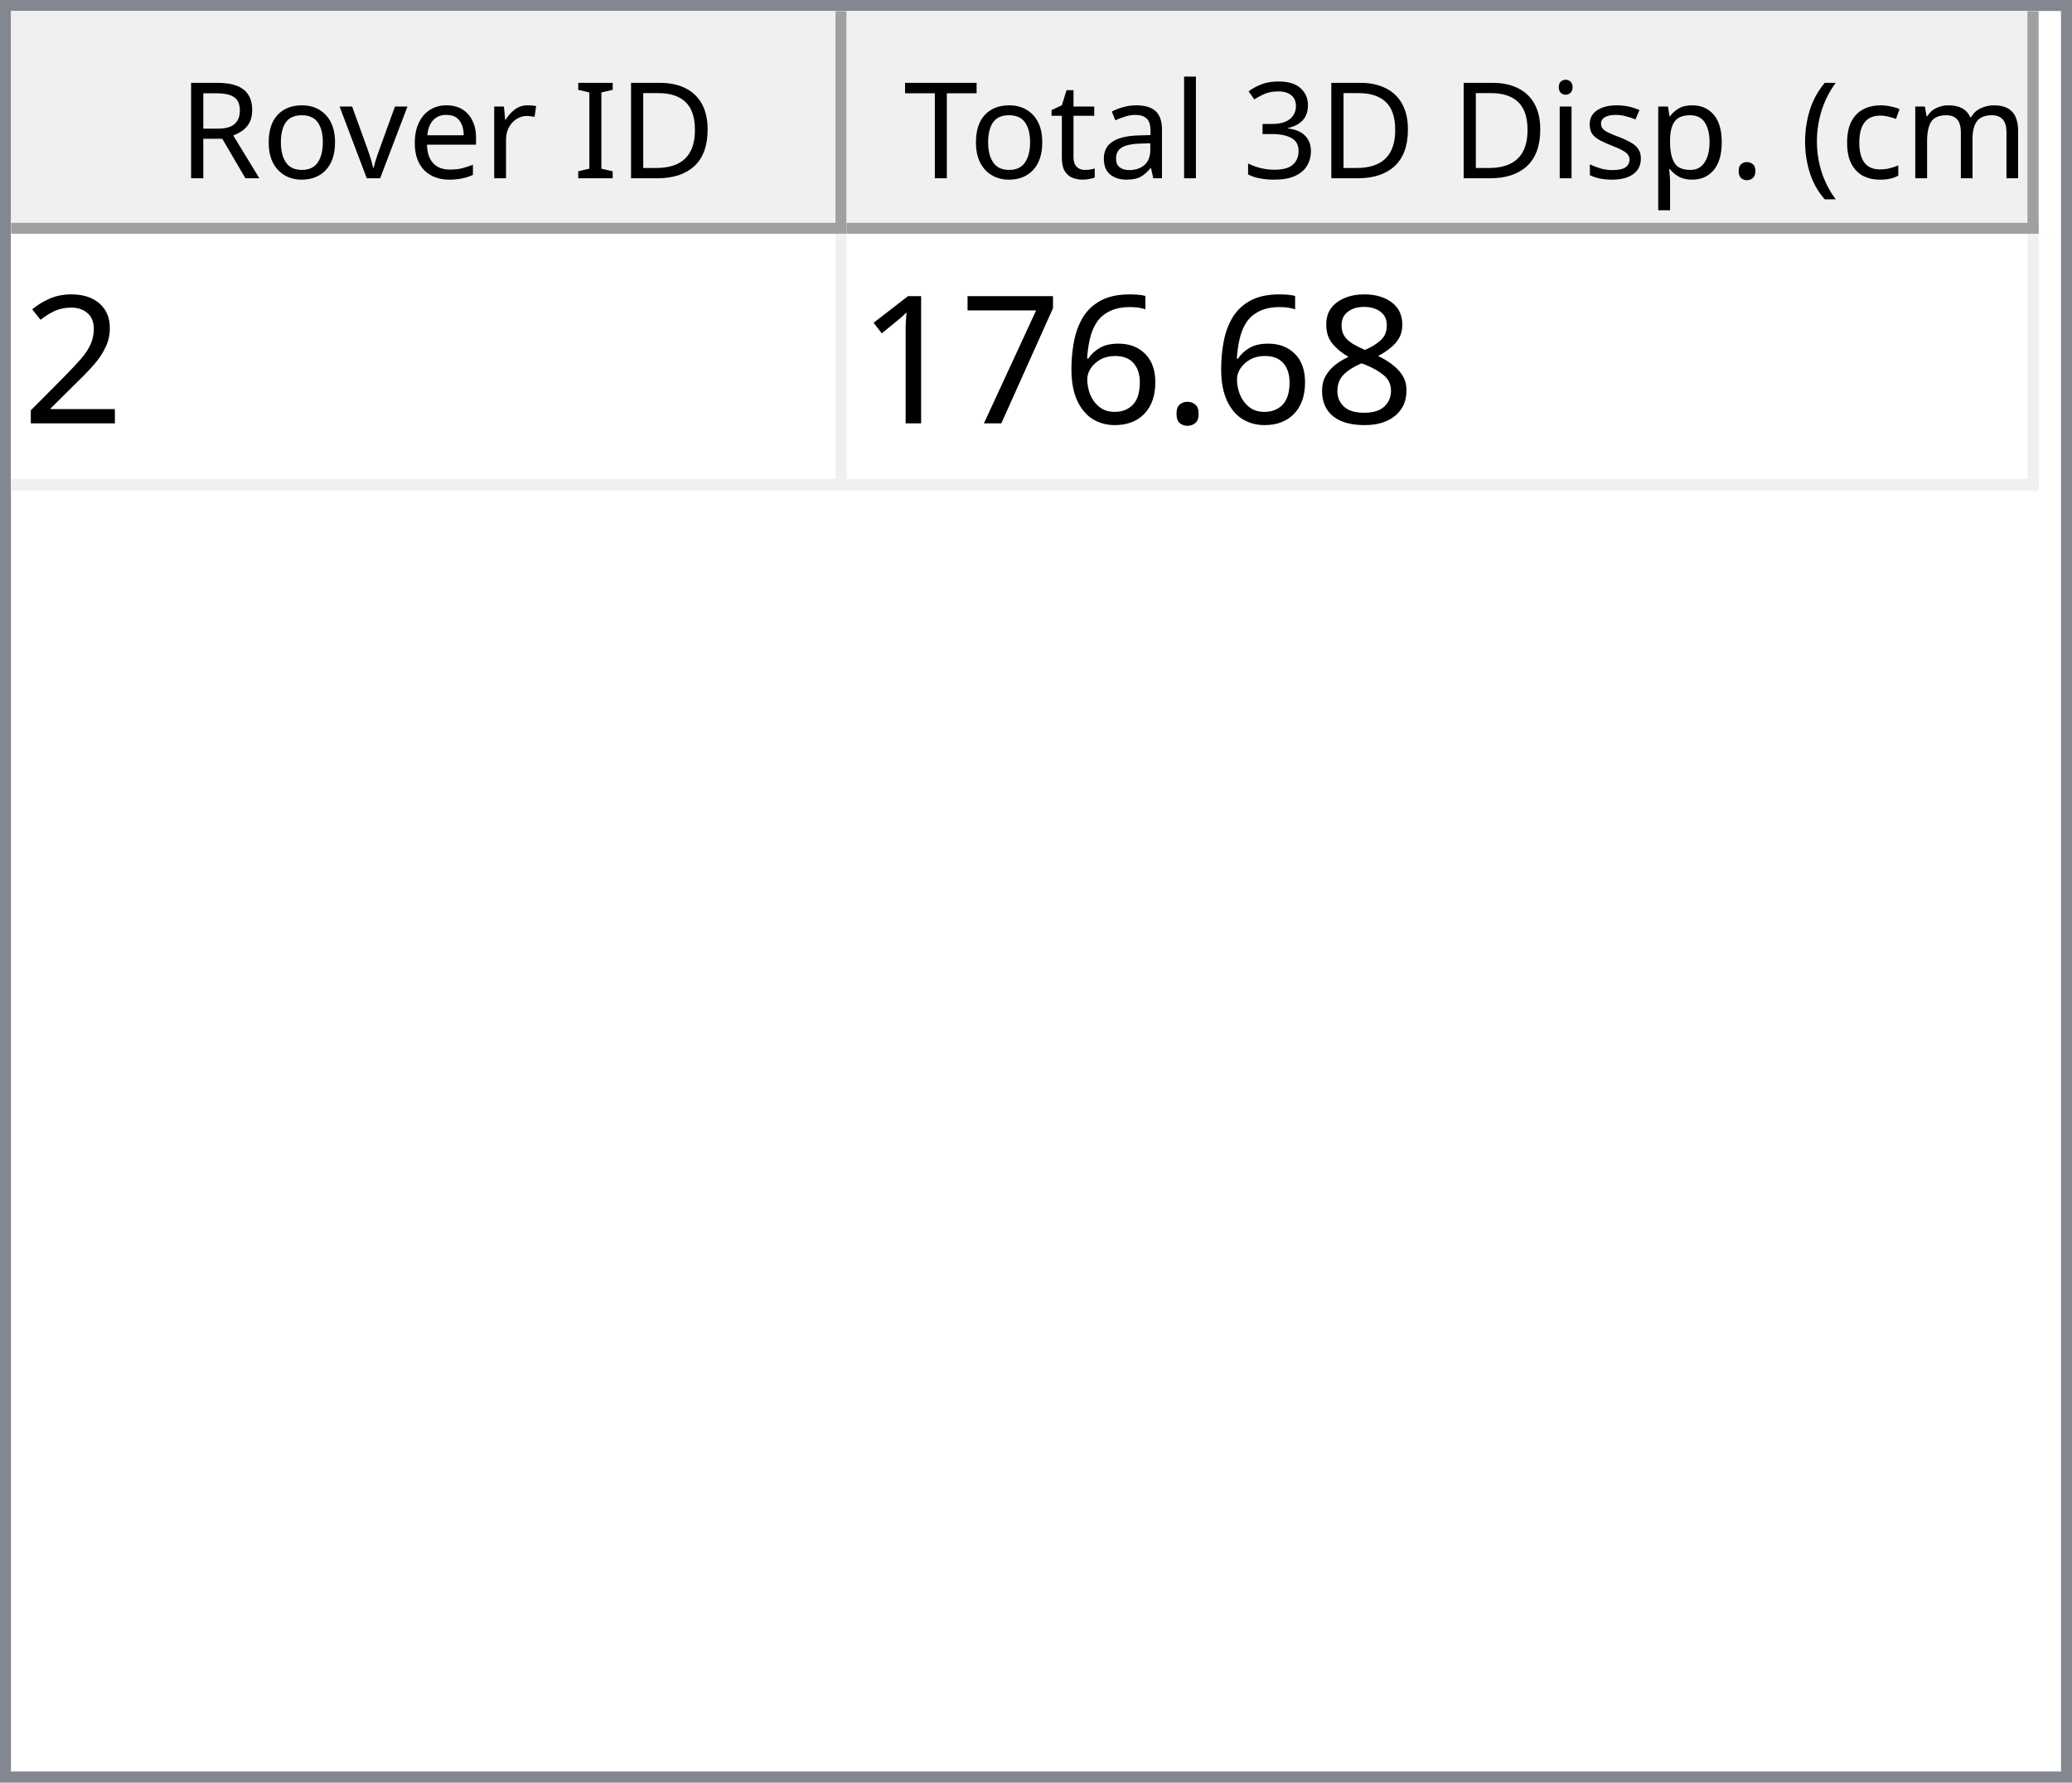
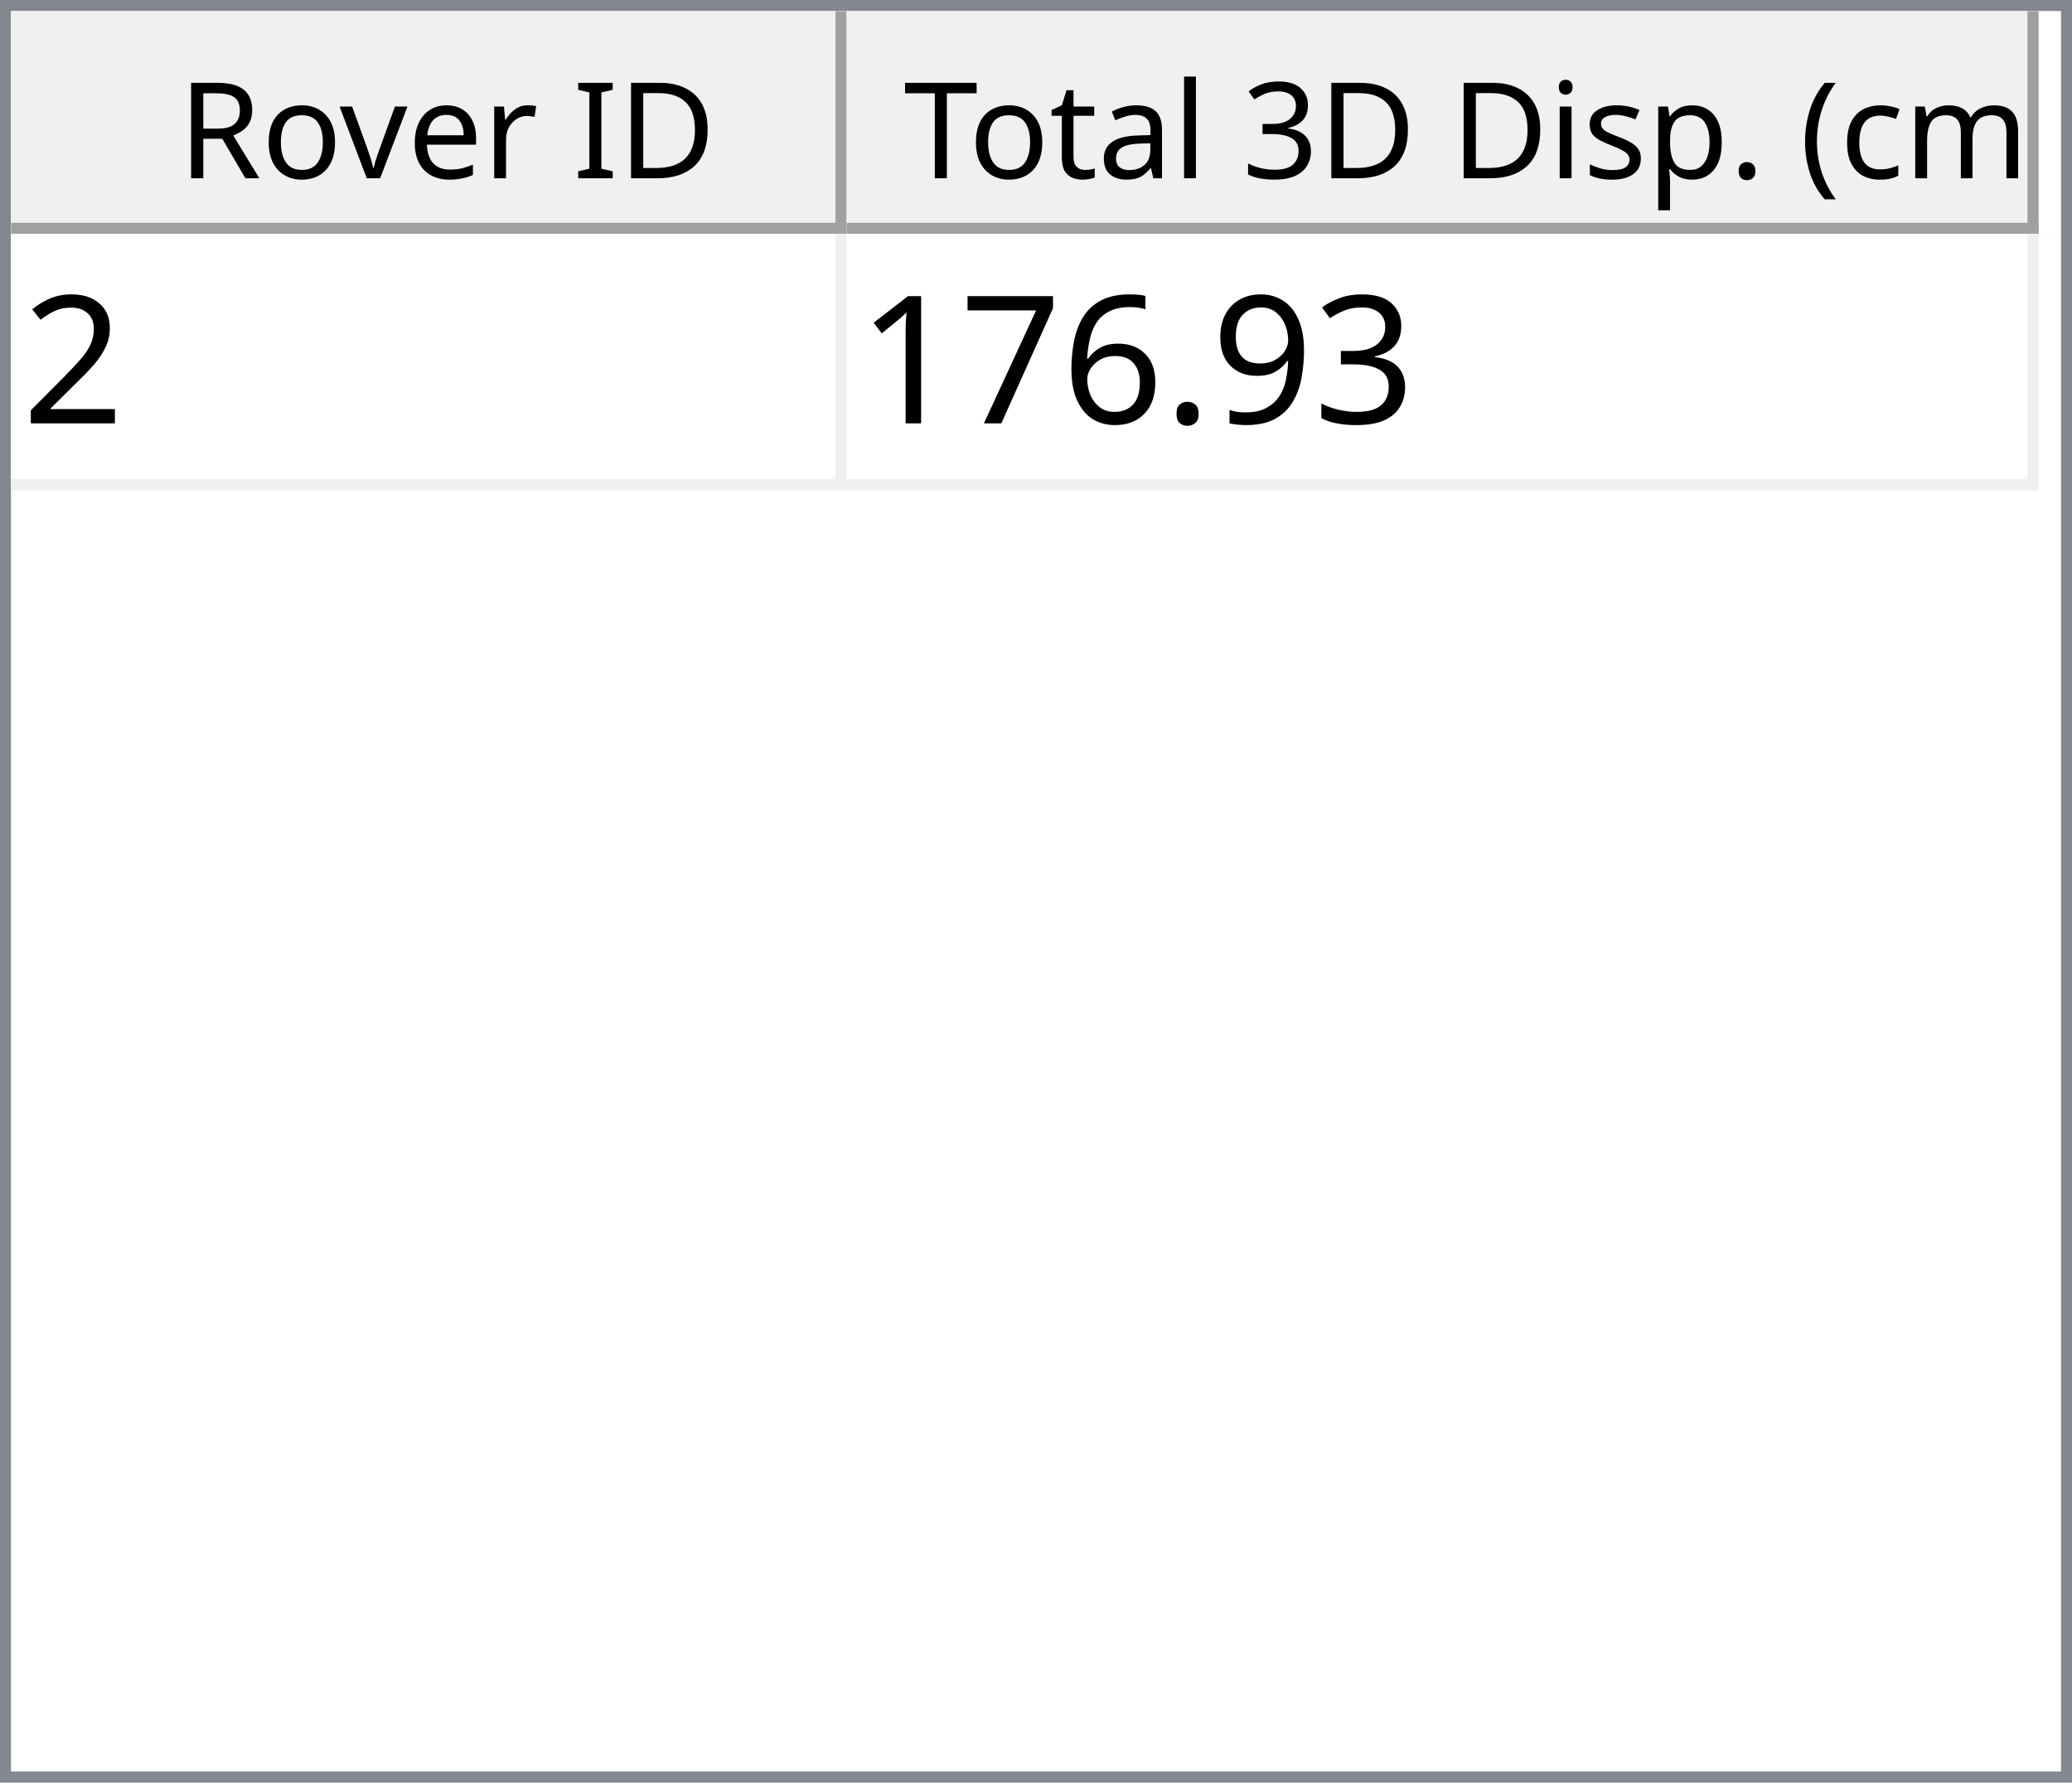
<svg xmlns="http://www.w3.org/2000/svg" style="fill-opacity:1; color-rendering:auto; color-interpolation:auto; text-rendering:auto; stroke:black; stroke-linecap:square; stroke-miterlimit:10; shape-rendering:auto; stroke-opacity:1; fill:black; stroke-dasharray:none; font-weight:normal; stroke-width:1; font-family:'Dialog'; font-style:normal; stroke-linejoin:miter; font-size:12px; stroke-dashoffset:0; image-rendering:auto;" width="186" height="160">
  <defs id="genericDefs" />
  <g>
    <defs id="defs1">
      <clipPath clipPathUnits="userSpaceOnUse" id="clipPath1">
        <path d="M0 0 L186 0 L186 160 L0 160 L0 0 Z" />
      </clipPath>
      <clipPath clipPathUnits="userSpaceOnUse" id="clipPath2">
        <path d="M0 0 L0 160 L186 160 L186 0 Z" />
      </clipPath>
      <clipPath clipPathUnits="userSpaceOnUse" id="clipPath3">
        <path d="M0 0 L0 20 L184 20 L184 0 Z" />
      </clipPath>
      <clipPath clipPathUnits="userSpaceOnUse" id="clipPath4">
        <path d="M0 0 L0 20 L75 20 L75 0 Z" />
      </clipPath>
      <clipPath clipPathUnits="userSpaceOnUse" id="clipPath5">
        <path d="M1 1 L1 19 L74 19 L74 1 Z" />
      </clipPath>
      <clipPath clipPathUnits="userSpaceOnUse" id="clipPath6">
        <path d="M0 0 L0 18 L73 18 L73 0 Z" />
      </clipPath>
      <clipPath clipPathUnits="userSpaceOnUse" id="clipPath7">
        <path d="M-0.5 -0.5 L-0.5 19.5 L74.5 19.5 L74.5 -0.5 Z" />
      </clipPath>
      <clipPath clipPathUnits="userSpaceOnUse" id="clipPath8">
        <path d="M0 0 L0 20 L107 20 L107 0 Z" />
      </clipPath>
      <clipPath clipPathUnits="userSpaceOnUse" id="clipPath9">
        <path d="M1 1 L1 19 L106 19 L106 1 Z" />
      </clipPath>
      <clipPath clipPathUnits="userSpaceOnUse" id="clipPath10">
        <path d="M0 0 L0 18 L105 18 L105 0 Z" />
      </clipPath>
      <clipPath clipPathUnits="userSpaceOnUse" id="clipPath11">
        <path d="M-0.5 -0.5 L-0.5 19.5 L106.5 19.5 L106.5 -0.5 Z" />
      </clipPath>
      <clipPath clipPathUnits="userSpaceOnUse" id="clipPath12">
        <path d="M0 0 L0 138 L184 138 L184 0 Z" />
      </clipPath>
      <clipPath clipPathUnits="userSpaceOnUse" id="clipPath13">
        <path d="M0 0 L0 23 L182 23 L182 0 Z" />
      </clipPath>
      <clipPath clipPathUnits="userSpaceOnUse" id="clipPath14">
        <path d="M-0.5 -0.5 L-0.5 22.5 L181.5 22.5 L181.5 -0.5 Z" />
      </clipPath>
      <clipPath clipPathUnits="userSpaceOnUse" id="clipPath15">
        <path d="M0 0 L0 22 L74 22 L74 0 Z" />
      </clipPath>
      <clipPath clipPathUnits="userSpaceOnUse" id="clipPath16">
        <path d="M0 0 L0 22 L106 22 L106 0 Z" />
      </clipPath>
      <font horiz-adv-x="64.551" id="font1">
        <font-face ascent="107.91" descent="25.098" units-per-em="100" style="font-style:normal; font-family:Segoe UI; font-weight:normal;" />
        <missing-glyph horiz-adv-x="64.551" d="M8.109 0 L8.109 68.266 L56.453 68.266 L56.453 0 L8.109 0 ZM15.328 7.234 L49.219 7.234 L49.219 61.031 L15.328 61.031 L15.328 7.234 Z" />
        <glyph unicode="D" horiz-adv-x="70.117" d="M9.188 0 L9.188 70.016 L28.516 70.016 Q65.531 70.016 65.531 35.891 Q65.531 19.672 55.25 9.836 Q44.969 0 27.734 0 L9.188 0 ZM17.391 62.594 L17.391 7.422 L27.828 7.422 Q41.609 7.422 49.273 14.797 Q56.938 22.172 56.938 35.688 Q56.938 62.594 28.328 62.594 L17.391 62.594 Z" />
        <glyph unicode="I" horiz-adv-x="26.611" d="M17.391 0 L9.188 0 L9.188 70.016 L17.391 70.016 L17.391 0 Z" />
        <glyph unicode=" " horiz-adv-x="27.393" d="" />
        <glyph unicode="r" horiz-adv-x="34.766" d="M34.188 41.891 Q32.078 43.5 28.125 43.5 Q23 43.5 19.555 38.672 Q16.109 33.844 16.109 25.484 L16.109 0 L8.109 0 L8.109 50 L16.109 50 L16.109 39.703 L16.312 39.703 Q18.016 44.969 21.531 47.922 Q25.047 50.875 29.391 50.875 Q32.516 50.875 34.188 50.203 L34.188 41.891 Z" />
        <glyph unicode="e" horiz-adv-x="52.295" d="M48.297 23 L12.984 23 Q13.188 14.656 17.484 10.109 Q21.781 5.562 29.297 5.562 Q37.75 5.562 44.828 11.141 L44.828 3.609 Q38.234 -1.172 27.391 -1.172 Q16.797 -1.172 10.742 5.641 Q4.688 12.453 4.688 24.812 Q4.688 36.469 11.305 43.82 Q17.922 51.172 27.734 51.172 Q37.547 51.172 42.922 44.828 Q48.297 38.484 48.297 27.203 L48.297 23 ZM40.094 29.781 Q40.047 36.719 36.75 40.578 Q33.453 44.438 27.594 44.438 Q21.922 44.438 17.969 40.383 Q14.016 36.328 13.094 29.781 L40.094 29.781 Z" />
        <glyph unicode="v" horiz-adv-x="47.9" d="M47.406 50 L27.484 0 L19.625 0 L0.688 50 L9.469 50 L22.172 13.672 Q23.578 9.672 23.922 6.688 L24.125 6.688 Q24.609 10.453 25.688 13.484 L38.969 50 L47.406 50 Z" />
        <glyph unicode="o" horiz-adv-x="58.594" d="M29 -1.172 Q17.922 -1.172 11.305 5.836 Q4.688 12.844 4.688 24.422 Q4.688 37.016 11.57 44.094 Q18.453 51.172 30.172 51.172 Q41.359 51.172 47.633 44.289 Q53.906 37.406 53.906 25.203 Q53.906 13.234 47.141 6.031 Q40.375 -1.172 29 -1.172 ZM29.594 44.438 Q21.875 44.438 17.383 39.188 Q12.891 33.938 12.891 24.703 Q12.891 15.828 17.43 10.695 Q21.969 5.562 29.594 5.562 Q37.359 5.562 41.531 10.594 Q45.703 15.625 45.703 24.906 Q45.703 34.281 41.531 39.359 Q37.359 44.438 29.594 44.438 Z" />
        <glyph unicode="R" horiz-adv-x="59.814" d="M59.375 0 L49.609 0 L37.891 19.625 Q36.281 22.359 34.766 24.289 Q33.25 26.219 31.664 27.438 Q30.078 28.656 28.25 29.219 Q26.422 29.781 24.125 29.781 L17.391 29.781 L17.391 0 L9.188 0 L9.188 70.016 L30.078 70.016 Q34.672 70.016 38.555 68.867 Q42.438 67.719 45.289 65.375 Q48.141 63.031 49.758 59.547 Q51.375 56.062 51.375 51.375 Q51.375 47.703 50.273 44.656 Q49.172 41.609 47.148 39.211 Q45.125 36.812 42.266 35.133 Q39.406 33.453 35.844 32.516 L35.844 32.328 Q37.594 31.547 38.891 30.547 Q40.188 29.547 41.359 28.18 Q42.531 26.812 43.68 25.078 Q44.828 23.344 46.234 21.047 L59.375 0 ZM17.391 62.594 L17.391 37.203 L28.516 37.203 Q31.594 37.203 34.203 38.133 Q36.812 39.062 38.719 40.797 Q40.625 42.531 41.703 45.047 Q42.781 47.562 42.781 50.688 Q42.781 56.297 39.141 59.445 Q35.5 62.594 28.609 62.594 L17.391 62.594 Z" />
        <glyph unicode=")" horiz-adv-x="30.176" d="M8.297 -15.922 L1.172 -15.922 Q16.406 2.344 16.406 26.812 Q16.406 51.469 1.078 70.016 L8.297 70.016 Q23.531 52.156 23.531 26.703 Q23.531 1.375 8.297 -15.922 Z" />
        <glyph unicode="m" horiz-adv-x="86.133" d="M79.109 0 L71.094 0 L71.094 28.719 Q71.094 37.016 68.531 40.727 Q65.969 44.438 59.906 44.438 Q54.781 44.438 51.195 39.75 Q47.609 35.062 47.609 28.516 L47.609 0 L39.594 0 L39.594 29.688 Q39.594 44.438 28.219 44.438 Q22.953 44.438 19.531 40.016 Q16.109 35.594 16.109 28.516 L16.109 0 L8.109 0 L8.109 50 L16.109 50 L16.109 42.094 L16.312 42.094 Q21.625 51.172 31.844 51.172 Q36.969 51.172 40.773 48.312 Q44.578 45.453 46 40.828 Q51.562 51.172 62.594 51.172 Q79.109 51.172 79.109 30.812 L79.109 0 Z" />
        <glyph unicode="c" horiz-adv-x="46.191" d="M42.188 2.297 Q36.422 -1.172 28.516 -1.172 Q17.828 -1.172 11.258 5.789 Q4.688 12.75 4.688 23.828 Q4.688 36.188 11.766 43.68 Q18.844 51.172 30.672 51.172 Q37.25 51.172 42.281 48.734 L42.281 40.531 Q36.719 44.438 30.375 44.438 Q22.703 44.438 17.797 38.945 Q12.891 33.453 12.891 24.516 Q12.891 15.719 17.508 10.641 Q22.125 5.562 29.891 5.562 Q36.422 5.562 42.188 9.906 L42.188 2.297 Z" />
        <glyph unicode="(" horiz-adv-x="30.176" d="M29.109 -15.922 L21.969 -15.922 Q6.844 1.375 6.844 26.703 Q6.844 52.156 21.969 70.016 L29.203 70.016 Q13.875 51.469 13.875 26.812 Q13.875 2.344 29.109 -15.922 Z" />
        <glyph unicode="." horiz-adv-x="21.68" d="M10.891 -1.078 Q8.641 -1.078 7.055 0.539 Q5.469 2.156 5.469 4.391 Q5.469 6.641 7.055 8.273 Q8.641 9.906 10.891 9.906 Q13.188 9.906 14.797 8.273 Q16.406 6.641 16.406 4.391 Q16.406 2.156 14.797 0.539 Q13.188 -1.078 10.891 -1.078 Z" />
        <glyph unicode="p" horiz-adv-x="58.789" d="M16.312 7.234 L16.109 7.234 L16.109 -23 L8.109 -23 L8.109 50 L16.109 50 L16.109 41.219 L16.312 41.219 Q22.219 51.172 33.594 51.172 Q43.266 51.172 48.688 44.461 Q54.109 37.75 54.109 26.469 Q54.109 13.922 48 6.375 Q41.891 -1.172 31.297 -1.172 Q21.578 -1.172 16.312 7.234 ZM16.109 27.391 L16.109 20.406 Q16.109 14.203 20.141 9.883 Q24.172 5.562 30.375 5.562 Q37.641 5.562 41.773 11.133 Q45.906 16.703 45.906 26.609 Q45.906 34.969 42.047 39.703 Q38.188 44.438 31.594 44.438 Q24.609 44.438 20.359 39.578 Q16.109 34.719 16.109 27.391 Z" />
        <glyph unicode="s" horiz-adv-x="42.432" d="M5.078 1.812 L5.078 10.406 Q11.625 5.562 19.484 5.562 Q30.031 5.562 30.031 12.594 Q30.031 14.594 29.125 15.992 Q28.219 17.391 26.68 18.461 Q25.141 19.531 23.07 20.383 Q21 21.234 18.609 22.172 Q15.281 23.484 12.766 24.828 Q10.25 26.172 8.57 27.859 Q6.891 29.547 6.031 31.695 Q5.172 33.844 5.172 36.719 Q5.172 40.234 6.789 42.945 Q8.406 45.656 11.086 47.484 Q13.766 49.312 17.211 50.242 Q20.656 51.172 24.312 51.172 Q30.812 51.172 35.938 48.922 L35.938 40.828 Q30.422 44.438 23.25 44.438 Q21 44.438 19.195 43.922 Q17.391 43.406 16.094 42.477 Q14.797 41.547 14.086 40.258 Q13.375 38.969 13.375 37.406 Q13.375 35.453 14.086 34.133 Q14.797 32.812 16.164 31.789 Q17.531 30.766 19.484 29.938 Q21.438 29.109 23.922 28.125 Q27.25 26.859 29.883 25.516 Q32.516 24.172 34.375 22.484 Q36.234 20.797 37.234 18.602 Q38.234 16.406 38.234 13.375 Q38.234 9.672 36.602 6.938 Q34.969 4.203 32.234 2.398 Q29.5 0.594 25.93 -0.289 Q22.359 -1.172 18.453 -1.172 Q10.75 -1.172 5.078 1.812 Z" />
        <glyph unicode="i" horiz-adv-x="24.219" d="M12.203 62.703 Q10.062 62.703 8.547 64.164 Q7.031 65.625 7.031 67.875 Q7.031 70.125 8.547 71.609 Q10.062 73.094 12.203 73.094 Q14.406 73.094 15.945 71.609 Q17.484 70.125 17.484 67.875 Q17.484 65.719 15.945 64.211 Q14.406 62.703 12.203 62.703 ZM16.109 0 L8.109 0 L8.109 50 L16.109 50 L16.109 0 Z" />
        <glyph unicode="3" horiz-adv-x="53.906" d="M46.531 19.828 Q46.531 15.094 44.75 11.211 Q42.969 7.328 39.719 4.57 Q36.469 1.812 31.93 0.297 Q27.391 -1.219 21.922 -1.219 Q11.922 -1.219 6 2.594 L6 11.188 Q13.094 5.609 22.219 5.609 Q25.875 5.609 28.828 6.539 Q31.781 7.469 33.906 9.227 Q36.031 10.984 37.18 13.477 Q38.328 15.969 38.328 19.094 Q38.328 32.812 18.797 32.812 L12.984 32.812 L12.984 39.594 L18.5 39.594 Q35.797 39.594 35.797 52.484 Q35.797 64.406 22.609 64.406 Q15.188 64.406 8.688 59.422 L8.688 67.188 Q15.375 71.188 24.609 71.188 Q29 71.188 32.57 69.969 Q36.141 68.75 38.68 66.555 Q41.219 64.359 42.609 61.281 Q44 58.203 44 54.5 Q44 40.672 30.031 36.719 L30.031 36.531 Q33.594 36.141 36.625 34.797 Q39.656 33.453 41.852 31.305 Q44.047 29.156 45.289 26.25 Q46.531 23.344 46.531 19.828 Z" />
        <glyph unicode="l" horiz-adv-x="24.219" d="M16.109 0 L8.109 0 L8.109 74.031 L16.109 74.031 L16.109 0 Z" />
        <glyph unicode="a" horiz-adv-x="50.879" d="M43.891 0 L35.891 0 L35.891 7.812 L35.688 7.812 Q30.469 -1.172 20.312 -1.172 Q12.844 -1.172 8.617 2.781 Q4.391 6.734 4.391 13.281 Q4.391 27.297 20.906 29.594 L35.891 31.688 Q35.891 44.438 25.594 44.438 Q16.547 44.438 9.281 38.281 L9.281 46.484 Q16.656 51.172 26.266 51.172 Q43.891 51.172 43.891 32.516 L43.891 0 ZM35.891 25.297 L23.828 23.641 Q18.266 22.859 15.43 20.875 Q12.594 18.891 12.594 13.875 Q12.594 10.203 15.211 7.883 Q17.828 5.562 22.172 5.562 Q28.125 5.562 32.008 9.742 Q35.891 13.922 35.891 20.312 L35.891 25.297 Z" />
        <glyph unicode="t" horiz-adv-x="33.887" d="M31.297 0.484 Q28.469 -1.078 23.828 -1.078 Q10.688 -1.078 10.688 13.578 L10.688 43.172 L2.094 43.172 L2.094 50 L10.688 50 L10.688 62.203 L18.703 64.797 L18.703 50 L31.297 50 L31.297 43.172 L18.703 43.172 L18.703 14.984 Q18.703 9.969 20.414 7.82 Q22.125 5.672 26.078 5.672 Q29.109 5.672 31.297 7.328 L31.297 0.484 Z" />
        <glyph unicode="T" horiz-adv-x="52.393" d="M50.594 62.594 L30.375 62.594 L30.375 0 L22.172 0 L22.172 62.594 L2 62.594 L2 70.016 L50.594 70.016 L50.594 62.594 Z" />
      </font>
      <font horiz-adv-x="75.0" id="font2">
        <font-face ascent="100.537" descent="21.973" units-per-em="100" style="font-style:normal; font-family:sans-serif; font-weight:normal;" />
        <missing-glyph horiz-adv-x="75.0" d="M12.5 0 L12.5 62.5 L62.5 62.5 L62.5 0 L12.5 0 ZM14.062 1.562 L60.938 1.562 L60.938 60.938 L14.062 60.938 L14.062 1.562 Z" />
        <glyph unicode="2" horiz-adv-x="55.615" d="M50.344 8.453 L50.344 0 L3.031 0 Q2.938 3.172 4.047 6.109 Q5.859 10.938 9.836 15.625 Q13.812 20.312 21.344 26.469 Q33.016 36.031 37.117 41.625 Q41.219 47.219 41.219 52.203 Q41.219 57.422 37.477 61.008 Q33.734 64.594 27.734 64.594 Q21.391 64.594 17.578 60.789 Q13.766 56.984 13.719 50.25 L4.688 51.172 Q5.609 61.281 11.664 66.578 Q17.719 71.875 27.938 71.875 Q38.234 71.875 44.242 66.164 Q50.25 60.453 50.25 52 Q50.25 47.703 48.492 43.555 Q46.734 39.406 42.656 34.812 Q38.578 30.219 29.109 22.219 Q21.188 15.578 18.945 13.211 Q16.703 10.844 15.234 8.453 L50.344 8.453 Z" />
-         <glyph unicode="8" horiz-adv-x="55.615" d="M17.672 38.812 Q12.203 40.828 9.57 44.539 Q6.938 48.25 6.938 53.422 Q6.938 61.234 12.555 66.555 Q18.172 71.875 27.484 71.875 Q36.859 71.875 42.578 66.43 Q48.297 60.984 48.297 53.172 Q48.297 48.188 45.68 44.508 Q43.062 40.828 37.75 38.812 Q44.344 36.672 47.781 31.883 Q51.219 27.094 51.219 20.453 Q51.219 11.281 44.727 5.031 Q38.234 -1.219 27.641 -1.219 Q17.047 -1.219 10.547 5.055 Q4.047 11.328 4.047 20.703 Q4.047 27.688 7.594 32.398 Q11.141 37.109 17.672 38.812 ZM15.922 53.719 Q15.922 48.641 19.195 45.414 Q22.469 42.188 27.688 42.188 Q32.766 42.188 36.016 45.383 Q39.266 48.578 39.266 53.219 Q39.266 58.062 35.914 61.359 Q32.562 64.656 27.594 64.656 Q22.562 64.656 19.242 61.43 Q15.922 58.203 15.922 53.719 ZM13.094 20.656 Q13.094 16.891 14.875 13.375 Q16.656 9.859 20.172 7.93 Q23.688 6 27.734 6 Q34.031 6 38.133 10.055 Q42.234 14.109 42.234 20.359 Q42.234 26.703 38.016 30.859 Q33.797 35.016 27.438 35.016 Q21.234 35.016 17.164 30.914 Q13.094 26.812 13.094 20.656 Z" />
+         <glyph unicode="3" horiz-adv-x="55.615" d="M4.203 18.891 L12.984 20.062 Q14.5 12.594 18.141 9.297 Q21.781 6 27 6 Q33.203 6 37.477 10.297 Q41.75 14.594 41.75 20.953 Q41.75 27 37.797 30.93 Q33.844 34.859 27.734 34.859 Q25.25 34.859 21.531 33.891 L22.516 41.609 Q23.391 41.5 23.922 41.5 Q29.547 41.5 34.039 44.43 Q38.531 47.359 38.531 53.469 Q38.531 58.297 35.258 61.477 Q31.984 64.656 26.812 64.656 Q21.688 64.656 18.266 61.43 Q14.844 58.203 13.875 51.766 L5.078 53.328 Q6.688 62.156 12.398 67.016 Q18.109 71.875 26.609 71.875 Q32.469 71.875 37.398 69.359 Q42.328 66.844 44.945 62.5 Q47.562 58.156 47.562 53.266 Q47.562 48.641 45.07 44.828 Q42.578 41.016 37.703 38.766 Q44.047 37.312 47.562 32.695 Q51.078 28.078 51.078 21.141 Q51.078 11.766 44.242 5.25 Q37.406 -1.266 26.953 -1.266 Q17.531 -1.266 11.305 4.352 Q5.078 9.969 4.203 18.891 Z" />
+         <glyph unicode="9" horiz-adv-x="55.615" d="M5.469 16.547 L13.922 17.328 Q14.984 11.375 18.016 8.688 Q21.047 6 25.781 6 Q29.828 6 32.883 7.859 Q35.938 9.719 37.891 12.82 Q39.844 15.922 41.164 21.195 Q42.484 26.469 42.484 31.938 Q42.484 32.516 42.438 33.688 Q39.797 29.5 35.234 26.883 Q30.672 24.266 25.344 24.266 Q16.453 24.266 10.305 30.711 Q4.156 37.156 4.156 47.703 Q4.156 58.594 10.578 65.234 Q17 71.875 26.656 71.875 Q33.641 71.875 39.43 68.117 Q45.219 64.359 48.219 57.398 Q51.219 50.438 51.219 37.25 Q51.219 23.531 48.242 15.406 Q45.266 7.281 39.383 3.031 Q33.5 -1.219 25.594 -1.219 Q17.188 -1.219 11.867 3.445 Q6.547 8.109 5.469 16.547 ZM41.453 48.141 Q41.453 55.719 37.43 60.156 Q33.406 64.594 27.734 64.594 Q21.875 64.594 17.531 59.812 Q13.188 55.031 13.188 47.406 Q13.188 40.578 17.312 36.305 Q21.438 32.031 27.484 32.031 Q33.594 32.031 37.523 36.305 Q41.453 40.578 41.453 48.141 Z" />
        <glyph unicode="." horiz-adv-x="27.783" d="M9.078 0 L9.078 10.016 L19.094 10.016 L19.094 0 L9.078 0 Z" />
        <glyph unicode="6" horiz-adv-x="55.615" d="M49.75 54.047 L41.016 53.375 Q39.844 58.547 37.703 60.891 Q34.125 64.656 28.906 64.656 Q24.703 64.656 21.531 62.312 Q17.391 59.281 14.992 53.469 Q12.594 47.656 12.5 36.922 Q15.672 41.75 20.266 44.094 Q24.859 46.438 29.891 46.438 Q38.672 46.438 44.852 39.969 Q51.031 33.5 51.031 23.25 Q51.031 16.5 48.125 10.719 Q45.219 4.938 40.141 1.859 Q35.062 -1.219 28.609 -1.219 Q17.625 -1.219 10.695 6.859 Q3.766 14.938 3.766 33.5 Q3.766 54.25 11.422 63.672 Q18.109 71.875 29.438 71.875 Q37.891 71.875 43.289 67.141 Q48.688 62.406 49.75 54.047 ZM13.875 23.188 Q13.875 18.656 15.797 14.508 Q17.719 10.359 21.188 8.18 Q24.656 6 28.469 6 Q34.031 6 38.039 10.492 Q42.047 14.984 42.047 22.703 Q42.047 30.125 38.086 34.398 Q34.125 38.672 28.125 38.672 Q22.172 38.672 18.023 34.398 Q13.875 30.125 13.875 23.188 Z" />
        <glyph unicode="7" horiz-adv-x="55.615" d="M4.734 62.203 L4.734 70.656 L51.078 70.656 L51.078 63.812 Q44.234 56.547 37.523 44.484 Q30.812 32.422 27.156 19.672 Q24.516 10.688 23.781 0 L14.75 0 Q14.891 8.453 18.062 20.414 Q21.234 32.375 27.172 43.484 Q33.109 54.594 39.797 62.203 L4.734 62.203 Z" />
        <glyph unicode="1" horiz-adv-x="55.615" d="M37.25 0 L28.469 0 L28.469 56 Q25.297 52.984 20.141 49.953 Q14.984 46.922 10.891 45.406 L10.891 53.906 Q18.266 57.375 23.781 62.305 Q29.297 67.234 31.594 71.875 L37.25 71.875 L37.25 0 Z" />
      </font>
    </defs>
    <g style="fill:white; stroke:white;">
      <rect x="0" y="0" width="186" style="clip-path:url(#clipPath1); stroke:none;" height="160" />
    </g>
    <g style="fill:white; text-rendering:optimizeSpeed; color-rendering:optimizeSpeed; image-rendering:optimizeSpeed; shape-rendering:crispEdges; stroke:white; color-interpolation:sRGB;">
      <rect x="0" width="186" height="160" y="0" style="stroke:none;" />
      <path style="stroke:none;" d="M0 160 L186 160 L186 0 L0 0 Z" />
    </g>
    <g style="fill:rgb(240,240,240); font-family:'Segoe UI'; stroke:rgb(240,240,240);">
      <rect x="0" y="0" width="186" style="clip-path:url(#clipPath2); stroke:none;" height="160" />
    </g>
    <g style="fill:rgb(130,135,144); font-family:'Segoe UI'; stroke:rgb(130,135,144);">
      <path d="M0 0 L186 0 L186 160 L0 160 L0 0 ZM1 1 L185 1 L185 159 L1 159 L1 1 Z" style="fill-rule:evenodd; clip-path:url(#clipPath2); stroke:none;" />
    </g>
    <g style="fill:white; font-family:'Segoe UI'; stroke:white;" transform="translate(1,1)">
      <rect x="0" y="0" width="184" style="clip-path:url(#clipPath3); stroke:none;" height="20" />
    </g>
    <g style="fill:rgb(240,240,240); font-family:'Segoe UI'; stroke:rgb(240,240,240);" transform="translate(1,1)">
      <rect x="0" y="0" width="75" style="clip-path:url(#clipPath4); stroke:none;" height="20" />
    </g>
    <g style="font-family:'Segoe UI';" transform="translate(2,2)">
      <text x="14" xml:space="preserve" y="14" style="clip-path:url(#clipPath6); stroke:none;">Rover ID</text>
    </g>
    <g style="fill:rgb(160,160,160); font-family:'Segoe UI'; stroke:rgb(160,160,160); stroke-linejoin:bevel;" transform="translate(1.5,1.5)">
      <line x1="74" x2="74" y1="0" style="fill:none; clip-path:url(#clipPath7);" y2="19" />
    </g>
    <g style="fill:rgb(160,160,160); font-family:'Segoe UI'; stroke:rgb(160,160,160); stroke-linejoin:bevel;" transform="matrix(1,0,0,1,1,1) translate(0.5,0.5)">
      <line x1="0" x2="74" y1="19" style="fill:none; clip-path:url(#clipPath7);" y2="19" />
    </g>
    <g style="fill:rgb(240,240,240); font-family:'Segoe UI'; stroke:rgb(240,240,240);" transform="translate(76,1)">
      <rect x="0" y="0" width="107" style="clip-path:url(#clipPath8); stroke:none;" height="20" />
    </g>
    <g style="font-family:'Segoe UI';" transform="translate(77,2)">
      <text x="1" xml:space="preserve" y="14" style="clip-path:url(#clipPath10); stroke:none;"> Total 3D Disp. (cm)</text>
    </g>
    <g style="fill:rgb(160,160,160); font-family:'Segoe UI'; stroke:rgb(160,160,160); stroke-linejoin:bevel;" transform="translate(76.5,1.5)">
      <line x1="106" x2="106" y1="0" style="fill:none; clip-path:url(#clipPath11);" y2="19" />
    </g>
    <g style="fill:rgb(160,160,160); font-family:'Segoe UI'; stroke:rgb(160,160,160); stroke-linejoin:bevel;" transform="matrix(1,0,0,1,76,1) translate(0.5,0.5)">
      <line x1="0" x2="106" y1="19" style="fill:none; clip-path:url(#clipPath11);" y2="19" />
    </g>
    <g style="fill:white; font-family:'Segoe UI'; stroke:white;" transform="translate(1,21)">
      <rect x="0" y="0" width="184" style="clip-path:url(#clipPath12); stroke:none;" height="138" />
    </g>
    <g style="fill:rgb(240,240,240); font-size:16px; font-family:sans-serif; stroke:rgb(240,240,240);" transform="translate(1,21)">
      <rect x="0" y="0" width="182" style="clip-path:url(#clipPath13); stroke:none;" height="23" />
      <line transform="translate(0.5,0.5)" x1="0" x2="181" y1="22" style="clip-path:url(#clipPath14); fill:none; stroke-linejoin:bevel;" y2="22" />
    </g>
    <g transform="matrix(1,0,0,1,1,21) translate(0.5,0.5)" style="fill:rgb(240,240,240); font-size:16px; font-family:sans-serif; stroke:rgb(240,240,240); stroke-linejoin:bevel;">
      <line x1="74" x2="74" y1="0" style="fill:none; clip-path:url(#clipPath14);" y2="22" />
    </g>
    <g transform="matrix(1,0,0,1,1,21) translate(0.5,0.5)" style="fill:rgb(240,240,240); font-size:16px; font-family:sans-serif; stroke:rgb(240,240,240); stroke-linejoin:bevel;">
      <line x1="181" x2="181" y1="0" style="fill:none; clip-path:url(#clipPath14);" y2="22" />
    </g>
    <g style="fill:white; font-size:16px; font-family:sans-serif; stroke:white;" transform="matrix(1,0,0,1,1,21)">
      <rect x="0" y="0" width="74" style="clip-path:url(#clipPath15); stroke:none;" height="22" />
      <text x="1" y="17" style="fill:black; clip-path:url(#clipPath15); stroke:none;" xml:space="preserve">2</text>
    </g>
    <g style="fill:white; font-size:16px; font-family:sans-serif; stroke:white;" transform="matrix(1,0,0,1,1,21) translate(75,0)">
      <rect x="0" y="0" width="106" style="clip-path:url(#clipPath16); stroke:none;" height="22" />
-       <text x="1" y="17" style="fill:black; clip-path:url(#clipPath16); stroke:none;" xml:space="preserve">176.68</text>
+       <text x="1" y="17" style="fill:black; clip-path:url(#clipPath16); stroke:none;" xml:space="preserve">176.93</text>
    </g>
  </g>
</svg>
